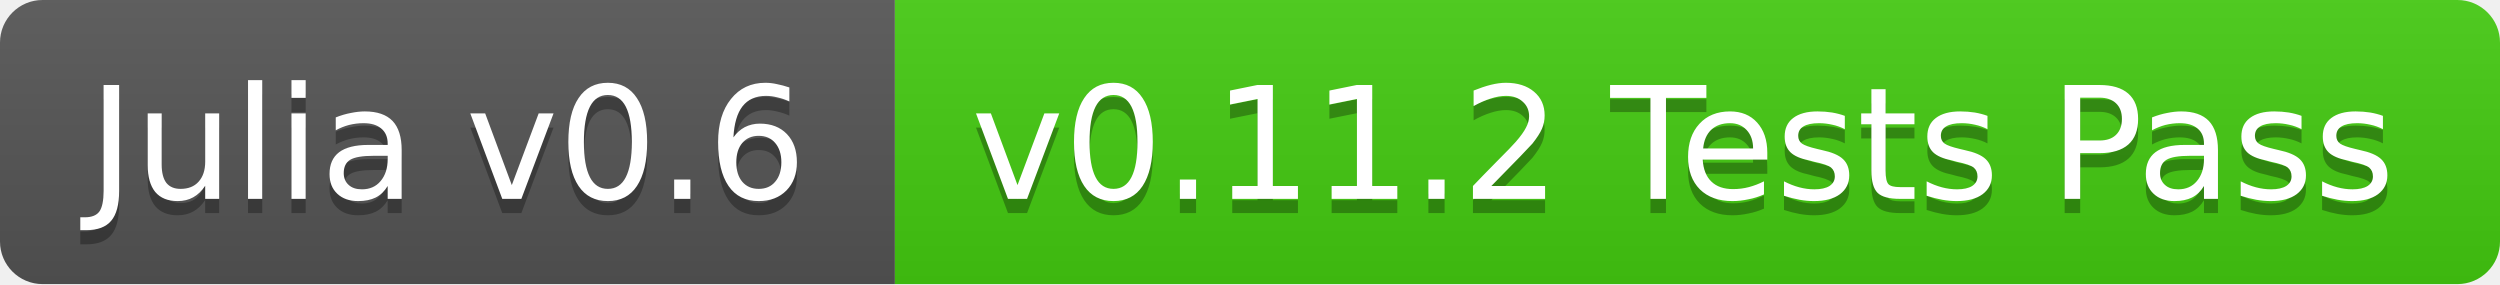
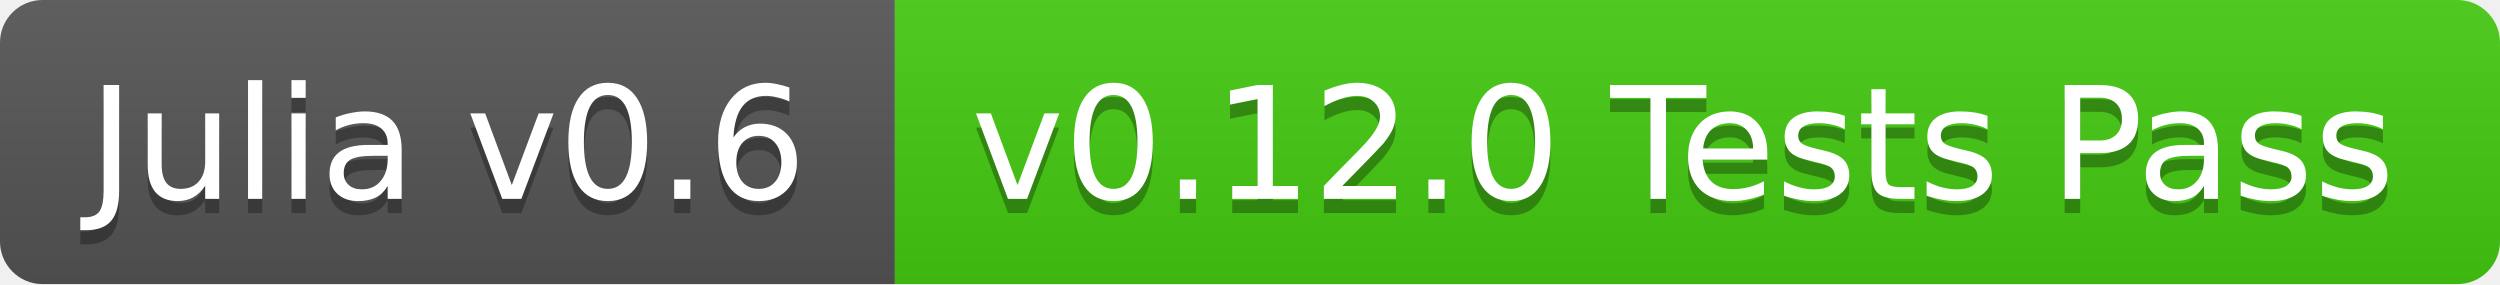
<svg xmlns="http://www.w3.org/2000/svg" width="176" height="20">
  <linearGradient id="b" x2="0" y2="100%">
    <stop offset="0" stop-color="#bbb" stop-opacity=".1" />
    <stop offset="1" stop-opacity=".1" />
  </linearGradient>
  <clipPath id="a">
    <rect width="176" height="20" rx="3" fill="#fff" />
  </clipPath>
  <g clip-path="url(#a)">
    <path fill="#555" d="M0 0h63v20H0z" />
    <path fill="#4c1" d="M63 0h113v20H63z" />
    <path fill="url(#b)" d="M0 0h176v20H0z" />
  </g>
  <g fill="#fff" text-anchor="middle" font-family="DejaVu Sans,Verdana,Geneva,sans-serif" font-size="11">
    <text x="31.5" y="15" fill="#010101" fill-opacity=".3">Julia v0.6</text>
    <text x="31.5" y="14">Julia v0.6</text>
-     <text x="118.5" y="15" fill="#010101" fill-opacity=".3">v0.11.2 Tests Pass</text>
-     <text x="118.5" y="14">v0.11.2 Tests Pass</text>
+     <text x="118.5" y="15" fill="#010101" fill-opacity=".3">v0.12.0 Tests Pass</text>
+     <text x="118.5" y="14">v0.12.0 Tests Pass</text>
  </g>
</svg>
